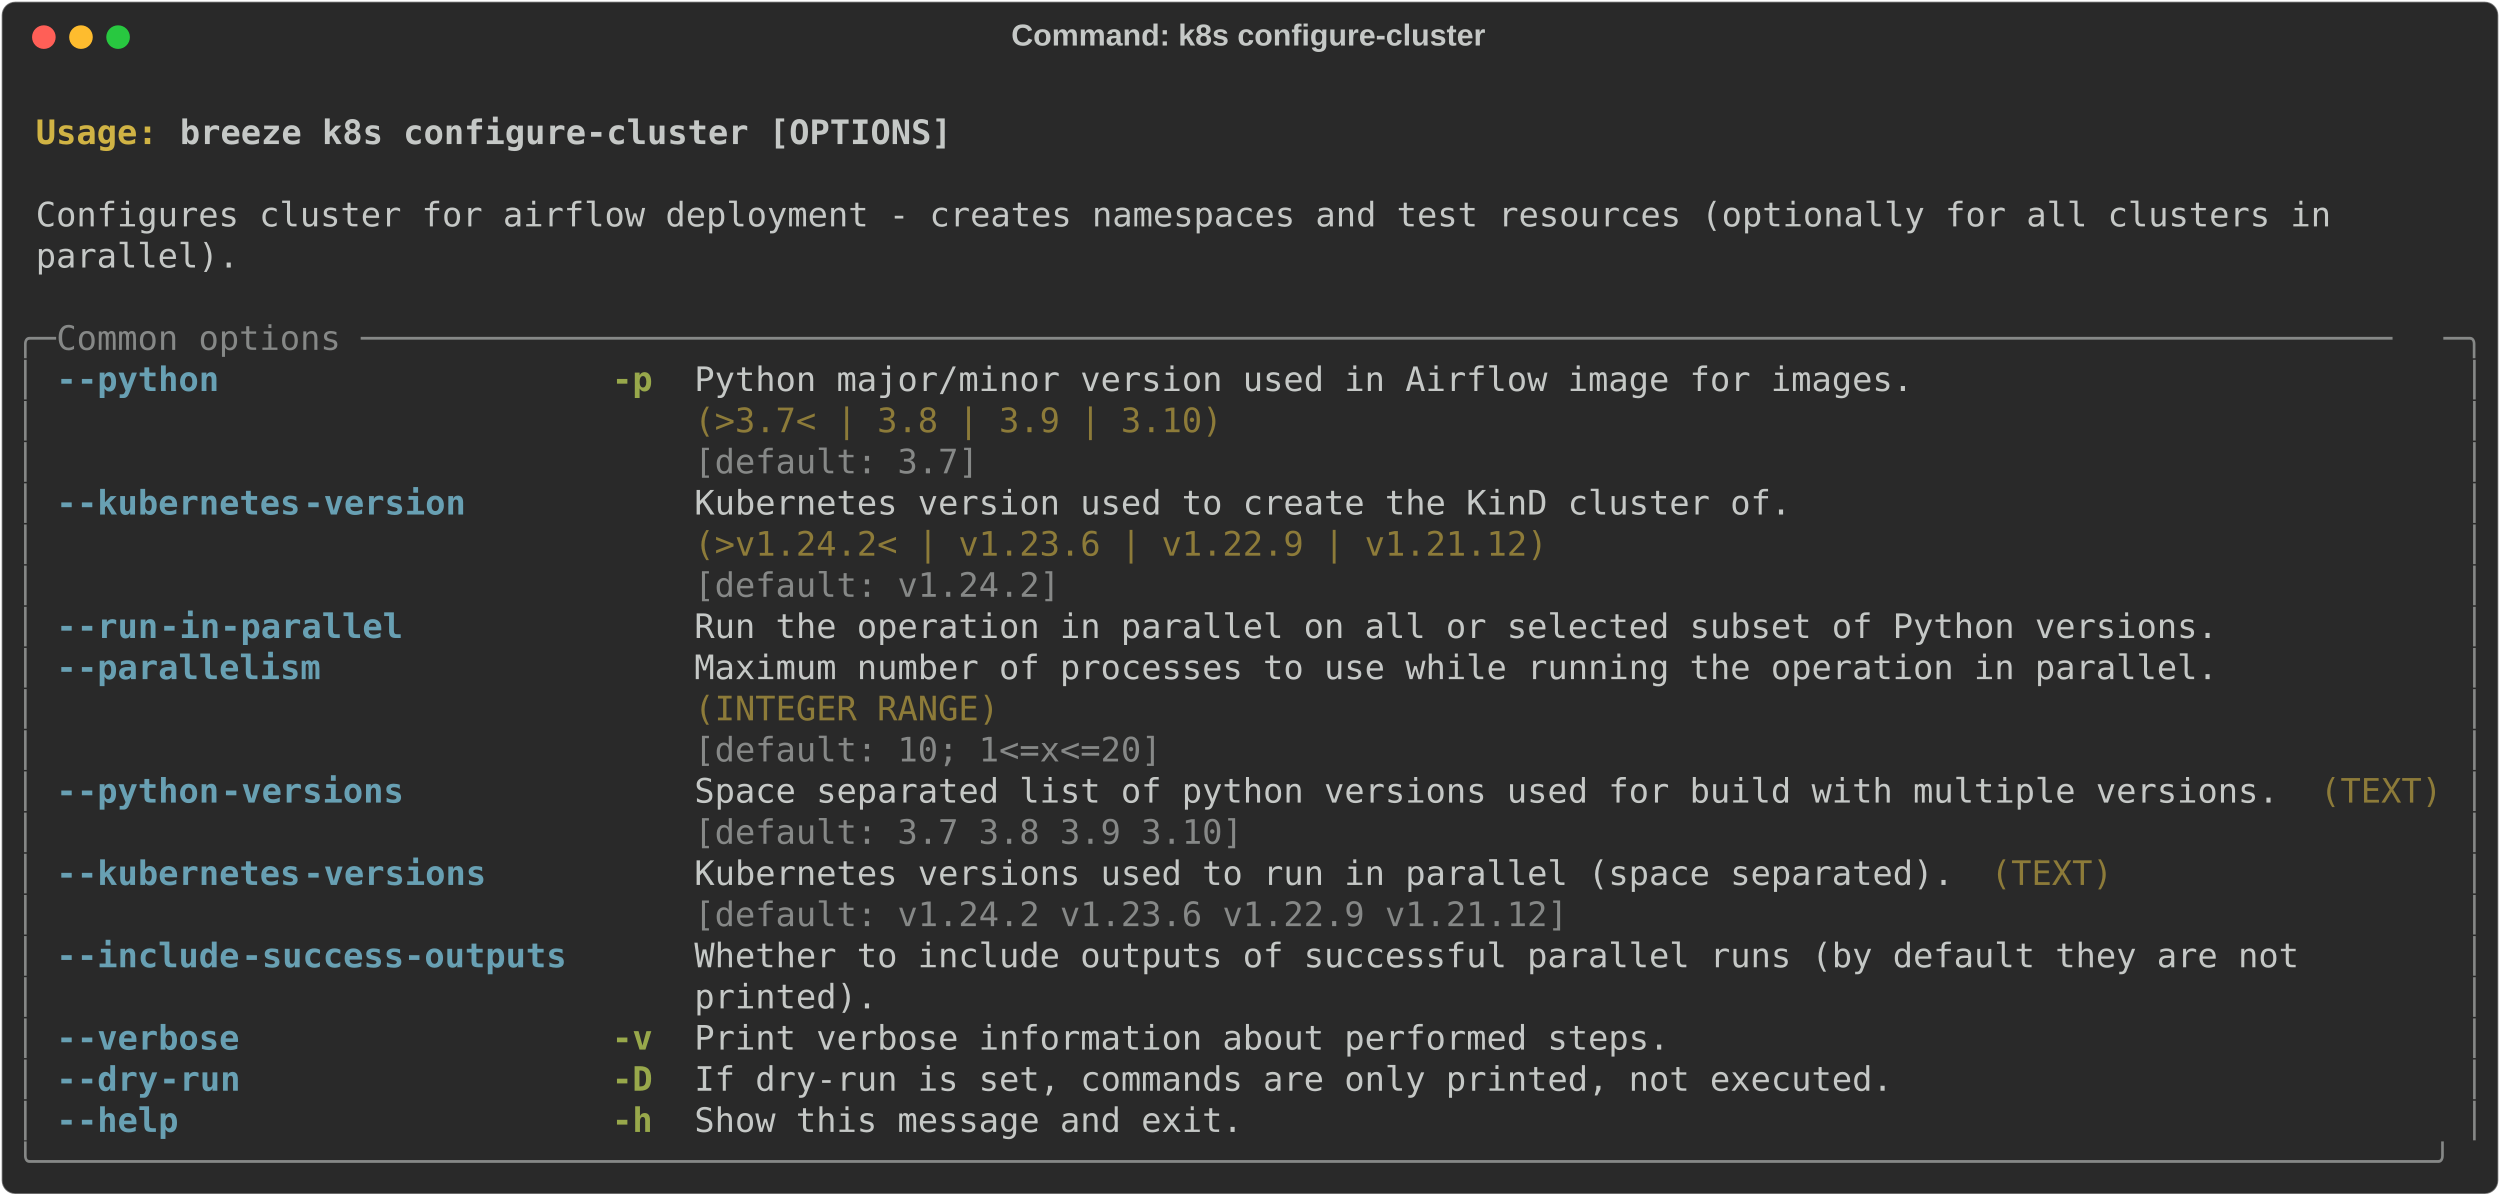
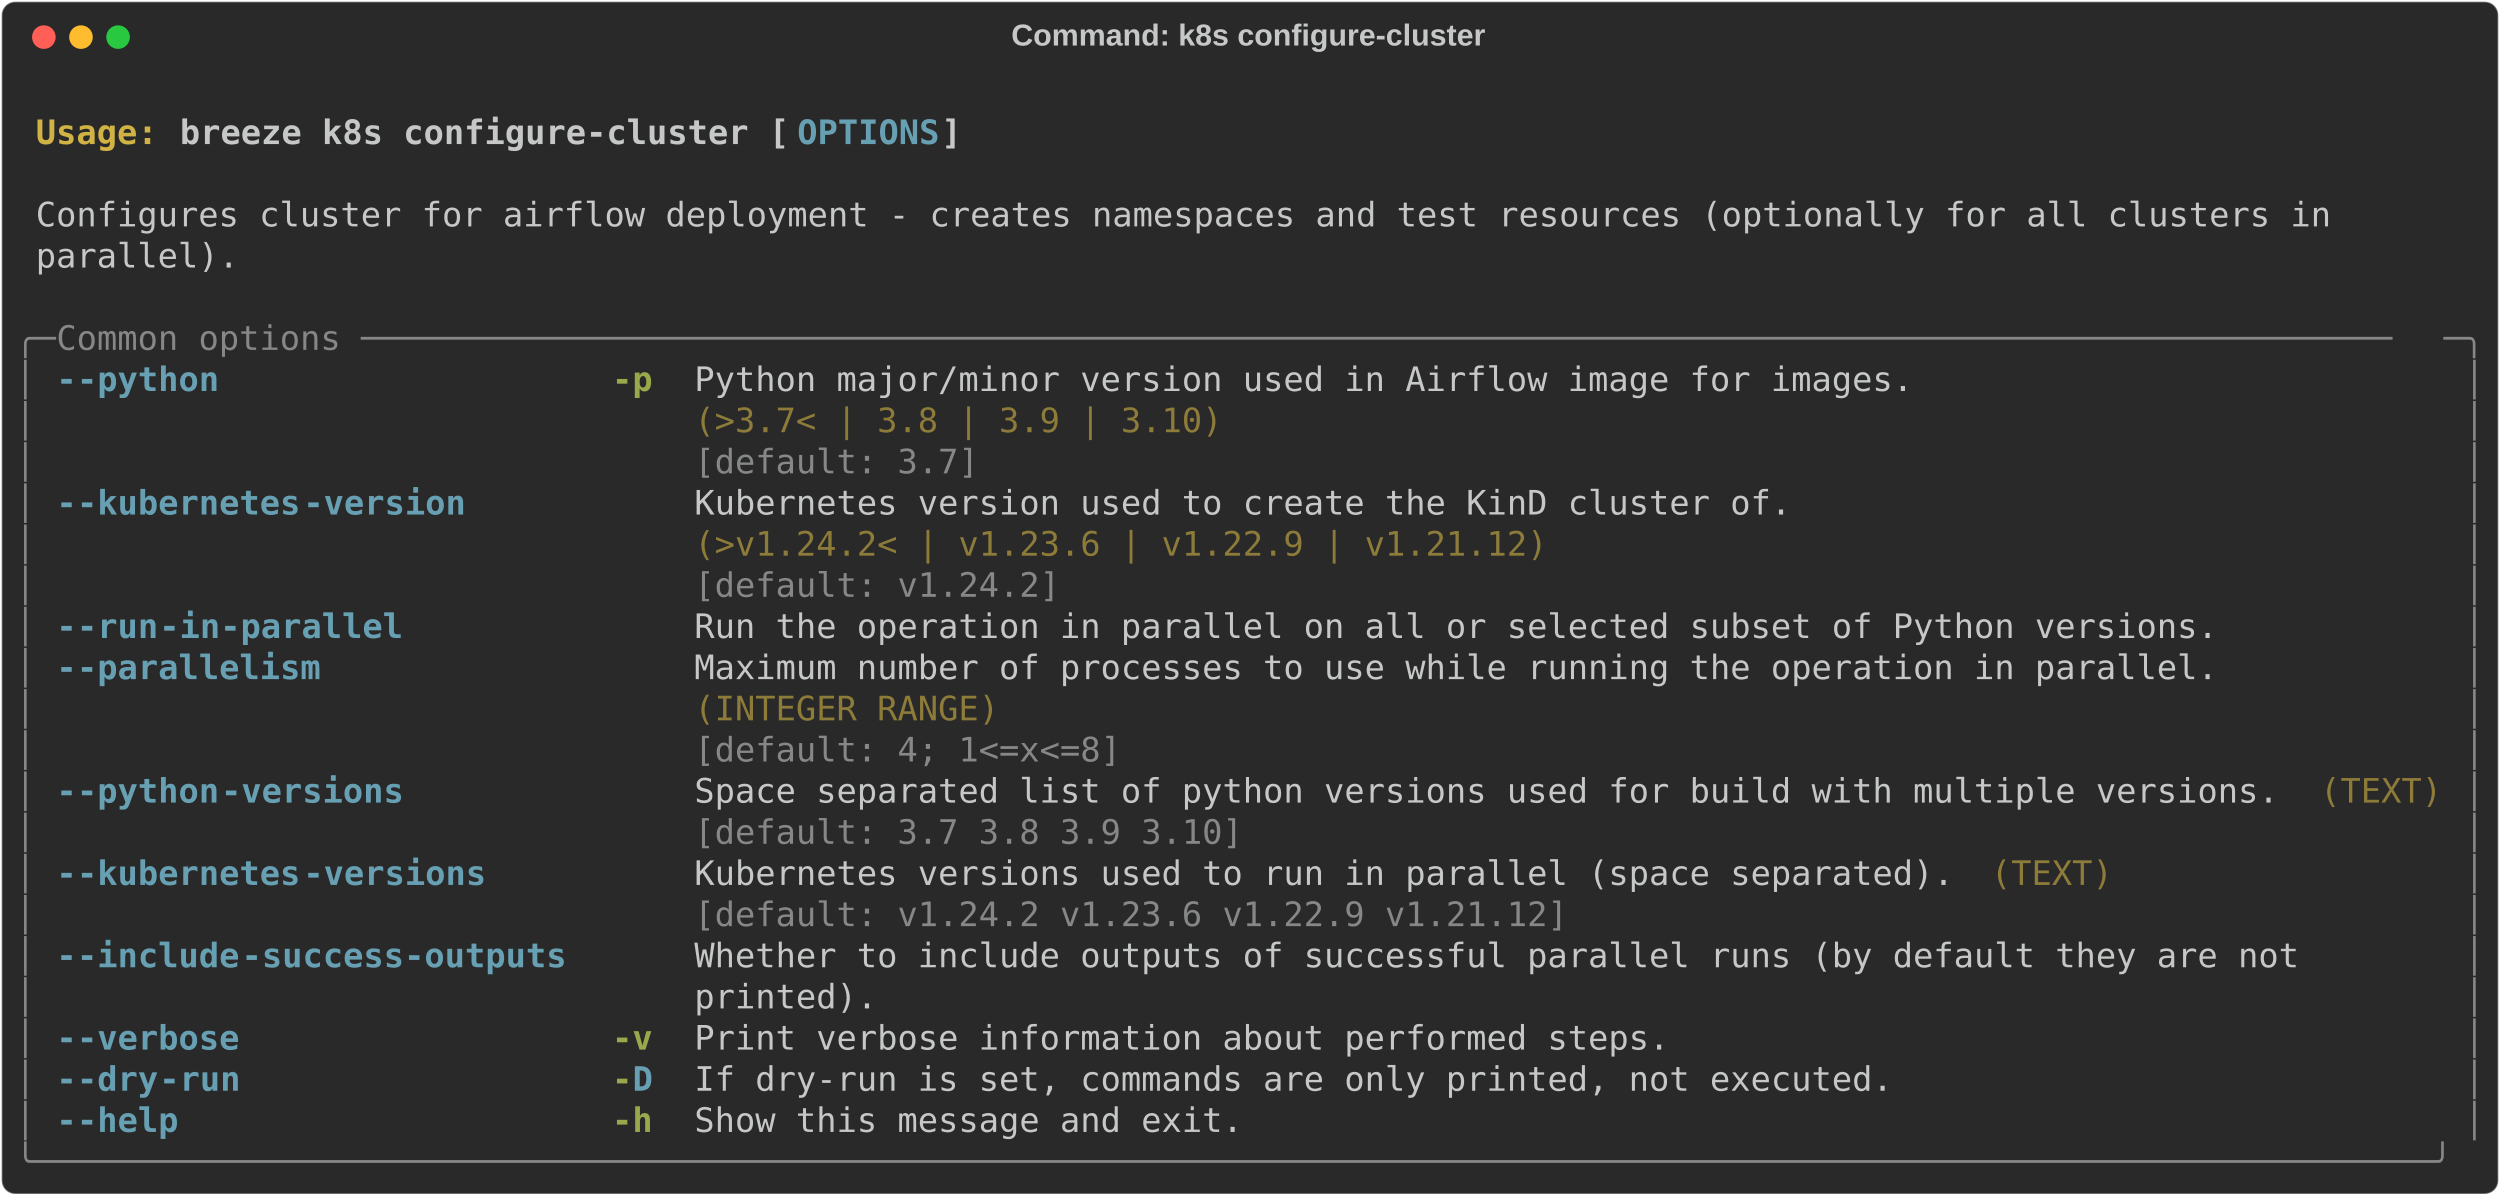
<svg xmlns="http://www.w3.org/2000/svg" class="rich-terminal" viewBox="0 0 1482 708.8">
  <style>

    @font-face {
        font-family: "Fira Code";
        src: local("FiraCode-Regular"),
                url("https://cdnjs.cloudflare.com/ajax/libs/firacode/6.2.0/woff2/FiraCode-Regular.woff2") format("woff2"),
                url("https://cdnjs.cloudflare.com/ajax/libs/firacode/6.2.0/woff/FiraCode-Regular.woff") format("woff");
        font-style: normal;
        font-weight: 400;
    }
    @font-face {
        font-family: "Fira Code";
        src: local("FiraCode-Bold"),
                url("https://cdnjs.cloudflare.com/ajax/libs/firacode/6.2.0/woff2/FiraCode-Bold.woff2") format("woff2"),
                url("https://cdnjs.cloudflare.com/ajax/libs/firacode/6.2.0/woff/FiraCode-Bold.woff") format("woff");
        font-style: bold;
        font-weight: 700;
    }

-     .terminal-99847926-matrix {
+     .terminal-2022477535-matrix {
        font-family: Fira Code, monospace;
        font-size: 20px;
        line-height: 24.4px;
        font-variant-east-asian: full-width;
    }

-     .terminal-99847926-title {
+     .terminal-2022477535-title {
        font-size: 18px;
        font-weight: bold;
        font-family: arial;
    }

-     .terminal-99847926-r1 { fill: #c5c8c6;font-weight: bold }
- .terminal-99847926-r2 { fill: #c5c8c6 }
- .terminal-99847926-r3 { fill: #d0b344;font-weight: bold }
- .terminal-99847926-r4 { fill: #868887 }
- .terminal-99847926-r5 { fill: #68a0b3;font-weight: bold }
- .terminal-99847926-r6 { fill: #98a84b;font-weight: bold }
- .terminal-99847926-r7 { fill: #8d7b39 }
+     .terminal-2022477535-r1 { fill: #c5c8c6;font-weight: bold }
+ .terminal-2022477535-r2 { fill: #c5c8c6 }
+ .terminal-2022477535-r3 { fill: #d0b344;font-weight: bold }
+ .terminal-2022477535-r4 { fill: #68a0b3;font-weight: bold }
+ .terminal-2022477535-r5 { fill: #868887 }
+ .terminal-2022477535-r6 { fill: #98a84b;font-weight: bold }
+ .terminal-2022477535-r7 { fill: #8d7b39 }
    </style>
  <defs>
-     <clipPath id="terminal-99847926-clip-terminal">
+     <clipPath id="terminal-2022477535-clip-terminal">
      <rect x="0" y="0" width="1463.0" height="657.8" />
    </clipPath>
-     <clipPath id="terminal-99847926-line-0">
+     <clipPath id="terminal-2022477535-line-0">
      <rect x="0" y="1.5" width="1464" height="24.65" />
    </clipPath>
-     <clipPath id="terminal-99847926-line-1">
+     <clipPath id="terminal-2022477535-line-1">
      <rect x="0" y="25.9" width="1464" height="24.65" />
    </clipPath>
-     <clipPath id="terminal-99847926-line-2">
+     <clipPath id="terminal-2022477535-line-2">
      <rect x="0" y="50.3" width="1464" height="24.65" />
    </clipPath>
-     <clipPath id="terminal-99847926-line-3">
+     <clipPath id="terminal-2022477535-line-3">
      <rect x="0" y="74.7" width="1464" height="24.65" />
    </clipPath>
-     <clipPath id="terminal-99847926-line-4">
+     <clipPath id="terminal-2022477535-line-4">
      <rect x="0" y="99.1" width="1464" height="24.65" />
    </clipPath>
-     <clipPath id="terminal-99847926-line-5">
+     <clipPath id="terminal-2022477535-line-5">
      <rect x="0" y="123.5" width="1464" height="24.65" />
    </clipPath>
-     <clipPath id="terminal-99847926-line-6">
+     <clipPath id="terminal-2022477535-line-6">
      <rect x="0" y="147.9" width="1464" height="24.65" />
    </clipPath>
-     <clipPath id="terminal-99847926-line-7">
+     <clipPath id="terminal-2022477535-line-7">
      <rect x="0" y="172.3" width="1464" height="24.65" />
    </clipPath>
-     <clipPath id="terminal-99847926-line-8">
+     <clipPath id="terminal-2022477535-line-8">
      <rect x="0" y="196.7" width="1464" height="24.65" />
    </clipPath>
-     <clipPath id="terminal-99847926-line-9">
+     <clipPath id="terminal-2022477535-line-9">
      <rect x="0" y="221.1" width="1464" height="24.65" />
    </clipPath>
-     <clipPath id="terminal-99847926-line-10">
+     <clipPath id="terminal-2022477535-line-10">
      <rect x="0" y="245.5" width="1464" height="24.65" />
    </clipPath>
-     <clipPath id="terminal-99847926-line-11">
+     <clipPath id="terminal-2022477535-line-11">
      <rect x="0" y="269.9" width="1464" height="24.65" />
    </clipPath>
-     <clipPath id="terminal-99847926-line-12">
+     <clipPath id="terminal-2022477535-line-12">
      <rect x="0" y="294.3" width="1464" height="24.65" />
    </clipPath>
-     <clipPath id="terminal-99847926-line-13">
+     <clipPath id="terminal-2022477535-line-13">
      <rect x="0" y="318.7" width="1464" height="24.65" />
    </clipPath>
-     <clipPath id="terminal-99847926-line-14">
+     <clipPath id="terminal-2022477535-line-14">
      <rect x="0" y="343.1" width="1464" height="24.65" />
    </clipPath>
-     <clipPath id="terminal-99847926-line-15">
+     <clipPath id="terminal-2022477535-line-15">
      <rect x="0" y="367.5" width="1464" height="24.65" />
    </clipPath>
-     <clipPath id="terminal-99847926-line-16">
+     <clipPath id="terminal-2022477535-line-16">
      <rect x="0" y="391.9" width="1464" height="24.65" />
    </clipPath>
-     <clipPath id="terminal-99847926-line-17">
+     <clipPath id="terminal-2022477535-line-17">
      <rect x="0" y="416.3" width="1464" height="24.65" />
    </clipPath>
-     <clipPath id="terminal-99847926-line-18">
+     <clipPath id="terminal-2022477535-line-18">
      <rect x="0" y="440.7" width="1464" height="24.65" />
    </clipPath>
-     <clipPath id="terminal-99847926-line-19">
+     <clipPath id="terminal-2022477535-line-19">
      <rect x="0" y="465.1" width="1464" height="24.65" />
    </clipPath>
-     <clipPath id="terminal-99847926-line-20">
+     <clipPath id="terminal-2022477535-line-20">
      <rect x="0" y="489.5" width="1464" height="24.65" />
    </clipPath>
-     <clipPath id="terminal-99847926-line-21">
+     <clipPath id="terminal-2022477535-line-21">
      <rect x="0" y="513.9" width="1464" height="24.65" />
    </clipPath>
-     <clipPath id="terminal-99847926-line-22">
+     <clipPath id="terminal-2022477535-line-22">
      <rect x="0" y="538.3" width="1464" height="24.65" />
    </clipPath>
-     <clipPath id="terminal-99847926-line-23">
+     <clipPath id="terminal-2022477535-line-23">
      <rect x="0" y="562.7" width="1464" height="24.65" />
    </clipPath>
-     <clipPath id="terminal-99847926-line-24">
+     <clipPath id="terminal-2022477535-line-24">
      <rect x="0" y="587.1" width="1464" height="24.65" />
    </clipPath>
-     <clipPath id="terminal-99847926-line-25">
+     <clipPath id="terminal-2022477535-line-25">
      <rect x="0" y="611.5" width="1464" height="24.65" />
    </clipPath>
  </defs>
  <rect fill="#292929" stroke="rgba(255,255,255,0.35)" stroke-width="1" x="1" y="1" width="1480" height="706.8" rx="8" />
-   <text class="terminal-99847926-title" fill="#c5c8c6" text-anchor="middle" x="740" y="27">Command: k8s configure-cluster</text>
+   <text class="terminal-2022477535-title" fill="#c5c8c6" text-anchor="middle" x="740" y="27">Command: k8s configure-cluster</text>
  <g transform="translate(26,22)">
    <circle cx="0" cy="0" r="7" fill="#ff5f57" />
    <circle cx="22" cy="0" r="7" fill="#febc2e" />
    <circle cx="44" cy="0" r="7" fill="#28c840" />
  </g>
-   <g transform="translate(9, 41)" clip-path="url(#terminal-99847926-clip-terminal)">
-     <g class="terminal-99847926-matrix">
-       <text class="terminal-99847926-r2" x="1464" y="20" textLength="12.2" clip-path="url(#terminal-99847926-line-0)">
- </text>
-       <text class="terminal-99847926-r3" x="12.2" y="44.4" textLength="85.4" clip-path="url(#terminal-99847926-line-1)">Usage: </text>
-       <text class="terminal-99847926-r1" x="97.6" y="44.4" textLength="463.6" clip-path="url(#terminal-99847926-line-1)">breeze k8s configure-cluster [OPTIONS]</text>
-       <text class="terminal-99847926-r2" x="1464" y="44.4" textLength="12.2" clip-path="url(#terminal-99847926-line-1)">
- </text>
-       <text class="terminal-99847926-r2" x="1464" y="68.8" textLength="12.2" clip-path="url(#terminal-99847926-line-2)">
- </text>
-       <text class="terminal-99847926-r2" x="12.2" y="93.2" textLength="1390.8" clip-path="url(#terminal-99847926-line-3)">Configures cluster for airflow deployment - creates namespaces and test resources (optionally for all clusters in </text>
-       <text class="terminal-99847926-r2" x="1464" y="93.2" textLength="12.2" clip-path="url(#terminal-99847926-line-3)">
- </text>
-       <text class="terminal-99847926-r2" x="12.2" y="117.6" textLength="122" clip-path="url(#terminal-99847926-line-4)">parallel).</text>
-       <text class="terminal-99847926-r2" x="1464" y="117.6" textLength="12.2" clip-path="url(#terminal-99847926-line-4)">
- </text>
-       <text class="terminal-99847926-r2" x="1464" y="142" textLength="12.2" clip-path="url(#terminal-99847926-line-5)">
- </text>
-       <text class="terminal-99847926-r4" x="0" y="166.4" textLength="24.4" clip-path="url(#terminal-99847926-line-6)">╭─</text>
-       <text class="terminal-99847926-r4" x="24.4" y="166.4" textLength="1415.2" clip-path="url(#terminal-99847926-line-6)"> Common options ────────────────────────────────────────────────────────────────────────────────────────────────────</text>
-       <text class="terminal-99847926-r4" x="1439.6" y="166.4" textLength="24.4" clip-path="url(#terminal-99847926-line-6)">─╮</text>
-       <text class="terminal-99847926-r2" x="1464" y="166.4" textLength="12.2" clip-path="url(#terminal-99847926-line-6)">
- </text>
-       <text class="terminal-99847926-r4" x="0" y="190.8" textLength="12.2" clip-path="url(#terminal-99847926-line-7)">│</text>
-       <text class="terminal-99847926-r5" x="24.4" y="190.8" textLength="12.2" clip-path="url(#terminal-99847926-line-7)">-</text>
-       <text class="terminal-99847926-r5" x="36.6" y="190.8" textLength="85.4" clip-path="url(#terminal-99847926-line-7)">-python</text>
-       <text class="terminal-99847926-r6" x="353.8" y="190.8" textLength="24.4" clip-path="url(#terminal-99847926-line-7)">-p</text>
-       <text class="terminal-99847926-r2" x="402.6" y="190.8" textLength="732" clip-path="url(#terminal-99847926-line-7)">Python major/minor version used in Airflow image for images.</text>
-       <text class="terminal-99847926-r4" x="1451.8" y="190.8" textLength="12.2" clip-path="url(#terminal-99847926-line-7)">│</text>
-       <text class="terminal-99847926-r2" x="1464" y="190.8" textLength="12.2" clip-path="url(#terminal-99847926-line-7)">
- </text>
-       <text class="terminal-99847926-r4" x="0" y="215.2" textLength="12.2" clip-path="url(#terminal-99847926-line-8)">│</text>
-       <text class="terminal-99847926-r7" x="402.6" y="215.2" textLength="732" clip-path="url(#terminal-99847926-line-8)">(&gt;3.7&lt; | 3.8 | 3.9 | 3.10)                                  </text>
-       <text class="terminal-99847926-r4" x="1451.8" y="215.2" textLength="12.2" clip-path="url(#terminal-99847926-line-8)">│</text>
-       <text class="terminal-99847926-r2" x="1464" y="215.2" textLength="12.2" clip-path="url(#terminal-99847926-line-8)">
- </text>
-       <text class="terminal-99847926-r4" x="0" y="239.6" textLength="12.2" clip-path="url(#terminal-99847926-line-9)">│</text>
-       <text class="terminal-99847926-r4" x="402.6" y="239.6" textLength="732" clip-path="url(#terminal-99847926-line-9)">[default: 3.7]                                              </text>
-       <text class="terminal-99847926-r4" x="1451.8" y="239.6" textLength="12.2" clip-path="url(#terminal-99847926-line-9)">│</text>
-       <text class="terminal-99847926-r2" x="1464" y="239.6" textLength="12.2" clip-path="url(#terminal-99847926-line-9)">
- </text>
-       <text class="terminal-99847926-r4" x="0" y="264" textLength="12.2" clip-path="url(#terminal-99847926-line-10)">│</text>
-       <text class="terminal-99847926-r5" x="24.4" y="264" textLength="12.2" clip-path="url(#terminal-99847926-line-10)">-</text>
-       <text class="terminal-99847926-r5" x="36.6" y="264" textLength="134.2" clip-path="url(#terminal-99847926-line-10)">-kubernetes</text>
-       <text class="terminal-99847926-r5" x="170.8" y="264" textLength="97.6" clip-path="url(#terminal-99847926-line-10)">-version</text>
-       <text class="terminal-99847926-r2" x="402.6" y="264" textLength="658.8" clip-path="url(#terminal-99847926-line-10)">Kubernetes version used to create the KinD cluster of.</text>
-       <text class="terminal-99847926-r4" x="1451.8" y="264" textLength="12.2" clip-path="url(#terminal-99847926-line-10)">│</text>
-       <text class="terminal-99847926-r2" x="1464" y="264" textLength="12.2" clip-path="url(#terminal-99847926-line-10)">
- </text>
-       <text class="terminal-99847926-r4" x="0" y="288.4" textLength="12.2" clip-path="url(#terminal-99847926-line-11)">│</text>
-       <text class="terminal-99847926-r7" x="402.6" y="288.4" textLength="658.8" clip-path="url(#terminal-99847926-line-11)">(&gt;v1.24.2&lt; | v1.23.6 | v1.22.9 | v1.21.12)            </text>
-       <text class="terminal-99847926-r4" x="1451.8" y="288.4" textLength="12.2" clip-path="url(#terminal-99847926-line-11)">│</text>
-       <text class="terminal-99847926-r2" x="1464" y="288.4" textLength="12.2" clip-path="url(#terminal-99847926-line-11)">
- </text>
-       <text class="terminal-99847926-r4" x="0" y="312.8" textLength="12.2" clip-path="url(#terminal-99847926-line-12)">│</text>
-       <text class="terminal-99847926-r4" x="402.6" y="312.8" textLength="658.8" clip-path="url(#terminal-99847926-line-12)">[default: v1.24.2]                                    </text>
-       <text class="terminal-99847926-r4" x="1451.8" y="312.8" textLength="12.2" clip-path="url(#terminal-99847926-line-12)">│</text>
-       <text class="terminal-99847926-r2" x="1464" y="312.8" textLength="12.2" clip-path="url(#terminal-99847926-line-12)">
- </text>
-       <text class="terminal-99847926-r4" x="0" y="337.2" textLength="12.2" clip-path="url(#terminal-99847926-line-13)">│</text>
-       <text class="terminal-99847926-r5" x="24.4" y="337.2" textLength="12.2" clip-path="url(#terminal-99847926-line-13)">-</text>
-       <text class="terminal-99847926-r5" x="36.6" y="337.2" textLength="48.8" clip-path="url(#terminal-99847926-line-13)">-run</text>
-       <text class="terminal-99847926-r5" x="85.4" y="337.2" textLength="146.4" clip-path="url(#terminal-99847926-line-13)">-in-parallel</text>
-       <text class="terminal-99847926-r2" x="402.6" y="337.2" textLength="915" clip-path="url(#terminal-99847926-line-13)">Run the operation in parallel on all or selected subset of Python versions.</text>
-       <text class="terminal-99847926-r4" x="1451.8" y="337.2" textLength="12.2" clip-path="url(#terminal-99847926-line-13)">│</text>
-       <text class="terminal-99847926-r2" x="1464" y="337.2" textLength="12.2" clip-path="url(#terminal-99847926-line-13)">
- </text>
-       <text class="terminal-99847926-r4" x="0" y="361.6" textLength="12.2" clip-path="url(#terminal-99847926-line-14)">│</text>
-       <text class="terminal-99847926-r5" x="24.4" y="361.6" textLength="12.2" clip-path="url(#terminal-99847926-line-14)">-</text>
-       <text class="terminal-99847926-r5" x="36.6" y="361.6" textLength="146.4" clip-path="url(#terminal-99847926-line-14)">-parallelism</text>
-       <text class="terminal-99847926-r2" x="402.6" y="361.6" textLength="915" clip-path="url(#terminal-99847926-line-14)">Maximum number of processes to use while running the operation in parallel.</text>
-       <text class="terminal-99847926-r4" x="1451.8" y="361.6" textLength="12.2" clip-path="url(#terminal-99847926-line-14)">│</text>
-       <text class="terminal-99847926-r2" x="1464" y="361.6" textLength="12.2" clip-path="url(#terminal-99847926-line-14)">
- </text>
-       <text class="terminal-99847926-r4" x="0" y="386" textLength="12.2" clip-path="url(#terminal-99847926-line-15)">│</text>
-       <text class="terminal-99847926-r7" x="402.6" y="386" textLength="915" clip-path="url(#terminal-99847926-line-15)">(INTEGER RANGE)                                                            </text>
-       <text class="terminal-99847926-r4" x="1451.8" y="386" textLength="12.2" clip-path="url(#terminal-99847926-line-15)">│</text>
-       <text class="terminal-99847926-r2" x="1464" y="386" textLength="12.2" clip-path="url(#terminal-99847926-line-15)">
- </text>
-       <text class="terminal-99847926-r4" x="0" y="410.4" textLength="12.2" clip-path="url(#terminal-99847926-line-16)">│</text>
-       <text class="terminal-99847926-r4" x="402.6" y="410.4" textLength="915" clip-path="url(#terminal-99847926-line-16)">[default: 10; 1&lt;=x&lt;=20]                                                    </text>
-       <text class="terminal-99847926-r4" x="1451.8" y="410.4" textLength="12.2" clip-path="url(#terminal-99847926-line-16)">│</text>
-       <text class="terminal-99847926-r2" x="1464" y="410.4" textLength="12.2" clip-path="url(#terminal-99847926-line-16)">
- </text>
-       <text class="terminal-99847926-r4" x="0" y="434.8" textLength="12.2" clip-path="url(#terminal-99847926-line-17)">│</text>
-       <text class="terminal-99847926-r5" x="24.4" y="434.8" textLength="12.2" clip-path="url(#terminal-99847926-line-17)">-</text>
-       <text class="terminal-99847926-r5" x="36.6" y="434.8" textLength="85.4" clip-path="url(#terminal-99847926-line-17)">-python</text>
-       <text class="terminal-99847926-r5" x="122" y="434.8" textLength="109.8" clip-path="url(#terminal-99847926-line-17)">-versions</text>
-       <text class="terminal-99847926-r2" x="402.6" y="434.8" textLength="951.6" clip-path="url(#terminal-99847926-line-17)">Space separated list of python versions used for build with multiple versions.</text>
-       <text class="terminal-99847926-r7" x="1366.4" y="434.8" textLength="73.2" clip-path="url(#terminal-99847926-line-17)">(TEXT)</text>
-       <text class="terminal-99847926-r4" x="1451.8" y="434.8" textLength="12.2" clip-path="url(#terminal-99847926-line-17)">│</text>
-       <text class="terminal-99847926-r2" x="1464" y="434.8" textLength="12.2" clip-path="url(#terminal-99847926-line-17)">
- </text>
-       <text class="terminal-99847926-r4" x="0" y="459.2" textLength="12.2" clip-path="url(#terminal-99847926-line-18)">│</text>
-       <text class="terminal-99847926-r4" x="402.6" y="459.2" textLength="951.6" clip-path="url(#terminal-99847926-line-18)">[default: 3.7 3.8 3.9 3.10]                                                   </text>
-       <text class="terminal-99847926-r4" x="1451.8" y="459.2" textLength="12.2" clip-path="url(#terminal-99847926-line-18)">│</text>
-       <text class="terminal-99847926-r2" x="1464" y="459.2" textLength="12.2" clip-path="url(#terminal-99847926-line-18)">
- </text>
-       <text class="terminal-99847926-r4" x="0" y="483.6" textLength="12.2" clip-path="url(#terminal-99847926-line-19)">│</text>
-       <text class="terminal-99847926-r5" x="24.4" y="483.6" textLength="12.2" clip-path="url(#terminal-99847926-line-19)">-</text>
-       <text class="terminal-99847926-r5" x="36.6" y="483.6" textLength="134.2" clip-path="url(#terminal-99847926-line-19)">-kubernetes</text>
-       <text class="terminal-99847926-r5" x="170.8" y="483.6" textLength="109.8" clip-path="url(#terminal-99847926-line-19)">-versions</text>
-       <text class="terminal-99847926-r2" x="402.6" y="483.6" textLength="756.4" clip-path="url(#terminal-99847926-line-19)">Kubernetes versions used to run in parallel (space separated).</text>
-       <text class="terminal-99847926-r7" x="1171.2" y="483.6" textLength="73.2" clip-path="url(#terminal-99847926-line-19)">(TEXT)</text>
-       <text class="terminal-99847926-r4" x="1451.8" y="483.6" textLength="12.2" clip-path="url(#terminal-99847926-line-19)">│</text>
-       <text class="terminal-99847926-r2" x="1464" y="483.6" textLength="12.2" clip-path="url(#terminal-99847926-line-19)">
- </text>
-       <text class="terminal-99847926-r4" x="0" y="508" textLength="12.2" clip-path="url(#terminal-99847926-line-20)">│</text>
-       <text class="terminal-99847926-r4" x="402.6" y="508" textLength="756.4" clip-path="url(#terminal-99847926-line-20)">[default: v1.24.2 v1.23.6 v1.22.9 v1.21.12]                   </text>
-       <text class="terminal-99847926-r4" x="1451.8" y="508" textLength="12.2" clip-path="url(#terminal-99847926-line-20)">│</text>
-       <text class="terminal-99847926-r2" x="1464" y="508" textLength="12.2" clip-path="url(#terminal-99847926-line-20)">
- </text>
-       <text class="terminal-99847926-r4" x="0" y="532.4" textLength="12.2" clip-path="url(#terminal-99847926-line-21)">│</text>
-       <text class="terminal-99847926-r5" x="24.4" y="532.4" textLength="12.2" clip-path="url(#terminal-99847926-line-21)">-</text>
-       <text class="terminal-99847926-r5" x="36.6" y="532.4" textLength="97.6" clip-path="url(#terminal-99847926-line-21)">-include</text>
-       <text class="terminal-99847926-r5" x="134.2" y="532.4" textLength="195.2" clip-path="url(#terminal-99847926-line-21)">-success-outputs</text>
-       <text class="terminal-99847926-r2" x="402.6" y="532.4" textLength="1037" clip-path="url(#terminal-99847926-line-21)">Whether to include outputs of successful parallel runs (by default they are not      </text>
-       <text class="terminal-99847926-r4" x="1451.8" y="532.4" textLength="12.2" clip-path="url(#terminal-99847926-line-21)">│</text>
-       <text class="terminal-99847926-r2" x="1464" y="532.4" textLength="12.2" clip-path="url(#terminal-99847926-line-21)">
- </text>
-       <text class="terminal-99847926-r4" x="0" y="556.8" textLength="12.2" clip-path="url(#terminal-99847926-line-22)">│</text>
-       <text class="terminal-99847926-r2" x="402.6" y="556.8" textLength="1037" clip-path="url(#terminal-99847926-line-22)">printed).                                                                            </text>
-       <text class="terminal-99847926-r4" x="1451.8" y="556.8" textLength="12.2" clip-path="url(#terminal-99847926-line-22)">│</text>
-       <text class="terminal-99847926-r2" x="1464" y="556.8" textLength="12.2" clip-path="url(#terminal-99847926-line-22)">
- </text>
-       <text class="terminal-99847926-r4" x="0" y="581.2" textLength="12.2" clip-path="url(#terminal-99847926-line-23)">│</text>
-       <text class="terminal-99847926-r5" x="24.4" y="581.2" textLength="12.2" clip-path="url(#terminal-99847926-line-23)">-</text>
-       <text class="terminal-99847926-r5" x="36.6" y="581.2" textLength="97.6" clip-path="url(#terminal-99847926-line-23)">-verbose</text>
-       <text class="terminal-99847926-r6" x="353.8" y="581.2" textLength="24.4" clip-path="url(#terminal-99847926-line-23)">-v</text>
-       <text class="terminal-99847926-r2" x="402.6" y="581.2" textLength="585.6" clip-path="url(#terminal-99847926-line-23)">Print verbose information about performed steps.</text>
-       <text class="terminal-99847926-r4" x="1451.8" y="581.2" textLength="12.2" clip-path="url(#terminal-99847926-line-23)">│</text>
-       <text class="terminal-99847926-r2" x="1464" y="581.2" textLength="12.2" clip-path="url(#terminal-99847926-line-23)">
- </text>
-       <text class="terminal-99847926-r4" x="0" y="605.6" textLength="12.2" clip-path="url(#terminal-99847926-line-24)">│</text>
-       <text class="terminal-99847926-r5" x="24.4" y="605.6" textLength="12.2" clip-path="url(#terminal-99847926-line-24)">-</text>
-       <text class="terminal-99847926-r5" x="36.6" y="605.6" textLength="48.8" clip-path="url(#terminal-99847926-line-24)">-dry</text>
-       <text class="terminal-99847926-r5" x="85.4" y="605.6" textLength="48.8" clip-path="url(#terminal-99847926-line-24)">-run</text>
-       <text class="terminal-99847926-r6" x="353.8" y="605.6" textLength="24.4" clip-path="url(#terminal-99847926-line-24)">-D</text>
-       <text class="terminal-99847926-r2" x="402.6" y="605.6" textLength="719.8" clip-path="url(#terminal-99847926-line-24)">If dry-run is set, commands are only printed, not executed.</text>
-       <text class="terminal-99847926-r4" x="1451.8" y="605.6" textLength="12.2" clip-path="url(#terminal-99847926-line-24)">│</text>
-       <text class="terminal-99847926-r2" x="1464" y="605.6" textLength="12.2" clip-path="url(#terminal-99847926-line-24)">
- </text>
-       <text class="terminal-99847926-r4" x="0" y="630" textLength="12.2" clip-path="url(#terminal-99847926-line-25)">│</text>
-       <text class="terminal-99847926-r5" x="24.4" y="630" textLength="12.2" clip-path="url(#terminal-99847926-line-25)">-</text>
-       <text class="terminal-99847926-r5" x="36.6" y="630" textLength="61" clip-path="url(#terminal-99847926-line-25)">-help</text>
-       <text class="terminal-99847926-r6" x="353.8" y="630" textLength="24.4" clip-path="url(#terminal-99847926-line-25)">-h</text>
-       <text class="terminal-99847926-r2" x="402.6" y="630" textLength="329.4" clip-path="url(#terminal-99847926-line-25)">Show this message and exit.</text>
-       <text class="terminal-99847926-r4" x="1451.8" y="630" textLength="12.2" clip-path="url(#terminal-99847926-line-25)">│</text>
-       <text class="terminal-99847926-r2" x="1464" y="630" textLength="12.2" clip-path="url(#terminal-99847926-line-25)">
- </text>
-       <text class="terminal-99847926-r4" x="0" y="654.4" textLength="1464" clip-path="url(#terminal-99847926-line-26)">╰──────────────────────────────────────────────────────────────────────────────────────────────────────────────────────╯</text>
-       <text class="terminal-99847926-r2" x="1464" y="654.4" textLength="12.2" clip-path="url(#terminal-99847926-line-26)">
+   <g transform="translate(9, 41)" clip-path="url(#terminal-2022477535-clip-terminal)">
+     <g class="terminal-2022477535-matrix">
+       <text class="terminal-2022477535-r2" x="1464" y="20" textLength="12.2" clip-path="url(#terminal-2022477535-line-0)">
+ </text>
+       <text class="terminal-2022477535-r3" x="12.2" y="44.4" textLength="85.4" clip-path="url(#terminal-2022477535-line-1)">Usage: </text>
+       <text class="terminal-2022477535-r1" x="97.6" y="44.4" textLength="366" clip-path="url(#terminal-2022477535-line-1)">breeze k8s configure-cluster [</text>
+       <text class="terminal-2022477535-r4" x="463.6" y="44.4" textLength="85.4" clip-path="url(#terminal-2022477535-line-1)">OPTIONS</text>
+       <text class="terminal-2022477535-r1" x="549" y="44.4" textLength="12.2" clip-path="url(#terminal-2022477535-line-1)">]</text>
+       <text class="terminal-2022477535-r2" x="1464" y="44.4" textLength="12.2" clip-path="url(#terminal-2022477535-line-1)">
+ </text>
+       <text class="terminal-2022477535-r2" x="1464" y="68.8" textLength="12.2" clip-path="url(#terminal-2022477535-line-2)">
+ </text>
+       <text class="terminal-2022477535-r2" x="12.2" y="93.2" textLength="1390.8" clip-path="url(#terminal-2022477535-line-3)">Configures cluster for airflow deployment - creates namespaces and test resources (optionally for all clusters in </text>
+       <text class="terminal-2022477535-r2" x="1464" y="93.2" textLength="12.2" clip-path="url(#terminal-2022477535-line-3)">
+ </text>
+       <text class="terminal-2022477535-r2" x="12.2" y="117.6" textLength="122" clip-path="url(#terminal-2022477535-line-4)">parallel).</text>
+       <text class="terminal-2022477535-r2" x="1464" y="117.6" textLength="12.2" clip-path="url(#terminal-2022477535-line-4)">
+ </text>
+       <text class="terminal-2022477535-r2" x="1464" y="142" textLength="12.2" clip-path="url(#terminal-2022477535-line-5)">
+ </text>
+       <text class="terminal-2022477535-r5" x="0" y="166.4" textLength="24.4" clip-path="url(#terminal-2022477535-line-6)">╭─</text>
+       <text class="terminal-2022477535-r5" x="24.4" y="166.4" textLength="1415.2" clip-path="url(#terminal-2022477535-line-6)"> Common options ────────────────────────────────────────────────────────────────────────────────────────────────────</text>
+       <text class="terminal-2022477535-r5" x="1439.6" y="166.4" textLength="24.4" clip-path="url(#terminal-2022477535-line-6)">─╮</text>
+       <text class="terminal-2022477535-r2" x="1464" y="166.4" textLength="12.2" clip-path="url(#terminal-2022477535-line-6)">
+ </text>
+       <text class="terminal-2022477535-r5" x="0" y="190.8" textLength="12.2" clip-path="url(#terminal-2022477535-line-7)">│</text>
+       <text class="terminal-2022477535-r4" x="24.4" y="190.8" textLength="12.2" clip-path="url(#terminal-2022477535-line-7)">-</text>
+       <text class="terminal-2022477535-r4" x="36.6" y="190.8" textLength="85.4" clip-path="url(#terminal-2022477535-line-7)">-python</text>
+       <text class="terminal-2022477535-r6" x="353.8" y="190.8" textLength="24.4" clip-path="url(#terminal-2022477535-line-7)">-p</text>
+       <text class="terminal-2022477535-r2" x="402.6" y="190.8" textLength="732" clip-path="url(#terminal-2022477535-line-7)">Python major/minor version used in Airflow image for images.</text>
+       <text class="terminal-2022477535-r5" x="1451.8" y="190.8" textLength="12.2" clip-path="url(#terminal-2022477535-line-7)">│</text>
+       <text class="terminal-2022477535-r2" x="1464" y="190.8" textLength="12.2" clip-path="url(#terminal-2022477535-line-7)">
+ </text>
+       <text class="terminal-2022477535-r5" x="0" y="215.2" textLength="12.2" clip-path="url(#terminal-2022477535-line-8)">│</text>
+       <text class="terminal-2022477535-r7" x="402.6" y="215.2" textLength="732" clip-path="url(#terminal-2022477535-line-8)">(&gt;3.7&lt; | 3.8 | 3.9 | 3.10)                                  </text>
+       <text class="terminal-2022477535-r5" x="1451.8" y="215.2" textLength="12.2" clip-path="url(#terminal-2022477535-line-8)">│</text>
+       <text class="terminal-2022477535-r2" x="1464" y="215.2" textLength="12.2" clip-path="url(#terminal-2022477535-line-8)">
+ </text>
+       <text class="terminal-2022477535-r5" x="0" y="239.6" textLength="12.2" clip-path="url(#terminal-2022477535-line-9)">│</text>
+       <text class="terminal-2022477535-r5" x="402.6" y="239.6" textLength="732" clip-path="url(#terminal-2022477535-line-9)">[default: 3.7]                                              </text>
+       <text class="terminal-2022477535-r5" x="1451.8" y="239.6" textLength="12.2" clip-path="url(#terminal-2022477535-line-9)">│</text>
+       <text class="terminal-2022477535-r2" x="1464" y="239.6" textLength="12.2" clip-path="url(#terminal-2022477535-line-9)">
+ </text>
+       <text class="terminal-2022477535-r5" x="0" y="264" textLength="12.2" clip-path="url(#terminal-2022477535-line-10)">│</text>
+       <text class="terminal-2022477535-r4" x="24.4" y="264" textLength="12.2" clip-path="url(#terminal-2022477535-line-10)">-</text>
+       <text class="terminal-2022477535-r4" x="36.6" y="264" textLength="134.2" clip-path="url(#terminal-2022477535-line-10)">-kubernetes</text>
+       <text class="terminal-2022477535-r4" x="170.8" y="264" textLength="97.6" clip-path="url(#terminal-2022477535-line-10)">-version</text>
+       <text class="terminal-2022477535-r2" x="402.6" y="264" textLength="658.8" clip-path="url(#terminal-2022477535-line-10)">Kubernetes version used to create the KinD cluster of.</text>
+       <text class="terminal-2022477535-r5" x="1451.8" y="264" textLength="12.2" clip-path="url(#terminal-2022477535-line-10)">│</text>
+       <text class="terminal-2022477535-r2" x="1464" y="264" textLength="12.2" clip-path="url(#terminal-2022477535-line-10)">
+ </text>
+       <text class="terminal-2022477535-r5" x="0" y="288.4" textLength="12.2" clip-path="url(#terminal-2022477535-line-11)">│</text>
+       <text class="terminal-2022477535-r7" x="402.6" y="288.4" textLength="658.8" clip-path="url(#terminal-2022477535-line-11)">(&gt;v1.24.2&lt; | v1.23.6 | v1.22.9 | v1.21.12)            </text>
+       <text class="terminal-2022477535-r5" x="1451.8" y="288.4" textLength="12.2" clip-path="url(#terminal-2022477535-line-11)">│</text>
+       <text class="terminal-2022477535-r2" x="1464" y="288.4" textLength="12.2" clip-path="url(#terminal-2022477535-line-11)">
+ </text>
+       <text class="terminal-2022477535-r5" x="0" y="312.8" textLength="12.2" clip-path="url(#terminal-2022477535-line-12)">│</text>
+       <text class="terminal-2022477535-r5" x="402.6" y="312.8" textLength="658.8" clip-path="url(#terminal-2022477535-line-12)">[default: v1.24.2]                                    </text>
+       <text class="terminal-2022477535-r5" x="1451.8" y="312.8" textLength="12.2" clip-path="url(#terminal-2022477535-line-12)">│</text>
+       <text class="terminal-2022477535-r2" x="1464" y="312.8" textLength="12.2" clip-path="url(#terminal-2022477535-line-12)">
+ </text>
+       <text class="terminal-2022477535-r5" x="0" y="337.2" textLength="12.2" clip-path="url(#terminal-2022477535-line-13)">│</text>
+       <text class="terminal-2022477535-r4" x="24.4" y="337.2" textLength="12.2" clip-path="url(#terminal-2022477535-line-13)">-</text>
+       <text class="terminal-2022477535-r4" x="36.6" y="337.2" textLength="48.8" clip-path="url(#terminal-2022477535-line-13)">-run</text>
+       <text class="terminal-2022477535-r4" x="85.4" y="337.2" textLength="146.4" clip-path="url(#terminal-2022477535-line-13)">-in-parallel</text>
+       <text class="terminal-2022477535-r2" x="402.6" y="337.2" textLength="915" clip-path="url(#terminal-2022477535-line-13)">Run the operation in parallel on all or selected subset of Python versions.</text>
+       <text class="terminal-2022477535-r5" x="1451.8" y="337.2" textLength="12.2" clip-path="url(#terminal-2022477535-line-13)">│</text>
+       <text class="terminal-2022477535-r2" x="1464" y="337.2" textLength="12.2" clip-path="url(#terminal-2022477535-line-13)">
+ </text>
+       <text class="terminal-2022477535-r5" x="0" y="361.6" textLength="12.2" clip-path="url(#terminal-2022477535-line-14)">│</text>
+       <text class="terminal-2022477535-r4" x="24.4" y="361.6" textLength="12.2" clip-path="url(#terminal-2022477535-line-14)">-</text>
+       <text class="terminal-2022477535-r4" x="36.6" y="361.6" textLength="146.4" clip-path="url(#terminal-2022477535-line-14)">-parallelism</text>
+       <text class="terminal-2022477535-r2" x="402.6" y="361.6" textLength="915" clip-path="url(#terminal-2022477535-line-14)">Maximum number of processes to use while running the operation in parallel.</text>
+       <text class="terminal-2022477535-r5" x="1451.8" y="361.6" textLength="12.2" clip-path="url(#terminal-2022477535-line-14)">│</text>
+       <text class="terminal-2022477535-r2" x="1464" y="361.6" textLength="12.2" clip-path="url(#terminal-2022477535-line-14)">
+ </text>
+       <text class="terminal-2022477535-r5" x="0" y="386" textLength="12.2" clip-path="url(#terminal-2022477535-line-15)">│</text>
+       <text class="terminal-2022477535-r7" x="402.6" y="386" textLength="915" clip-path="url(#terminal-2022477535-line-15)">(INTEGER RANGE)                                                            </text>
+       <text class="terminal-2022477535-r5" x="1451.8" y="386" textLength="12.2" clip-path="url(#terminal-2022477535-line-15)">│</text>
+       <text class="terminal-2022477535-r2" x="1464" y="386" textLength="12.2" clip-path="url(#terminal-2022477535-line-15)">
+ </text>
+       <text class="terminal-2022477535-r5" x="0" y="410.4" textLength="12.2" clip-path="url(#terminal-2022477535-line-16)">│</text>
+       <text class="terminal-2022477535-r5" x="402.6" y="410.4" textLength="915" clip-path="url(#terminal-2022477535-line-16)">[default: 4; 1&lt;=x&lt;=8]                                                      </text>
+       <text class="terminal-2022477535-r5" x="1451.8" y="410.4" textLength="12.2" clip-path="url(#terminal-2022477535-line-16)">│</text>
+       <text class="terminal-2022477535-r2" x="1464" y="410.4" textLength="12.2" clip-path="url(#terminal-2022477535-line-16)">
+ </text>
+       <text class="terminal-2022477535-r5" x="0" y="434.8" textLength="12.2" clip-path="url(#terminal-2022477535-line-17)">│</text>
+       <text class="terminal-2022477535-r4" x="24.4" y="434.8" textLength="12.2" clip-path="url(#terminal-2022477535-line-17)">-</text>
+       <text class="terminal-2022477535-r4" x="36.6" y="434.8" textLength="85.4" clip-path="url(#terminal-2022477535-line-17)">-python</text>
+       <text class="terminal-2022477535-r4" x="122" y="434.8" textLength="109.8" clip-path="url(#terminal-2022477535-line-17)">-versions</text>
+       <text class="terminal-2022477535-r2" x="402.6" y="434.8" textLength="951.6" clip-path="url(#terminal-2022477535-line-17)">Space separated list of python versions used for build with multiple versions.</text>
+       <text class="terminal-2022477535-r7" x="1366.4" y="434.8" textLength="73.2" clip-path="url(#terminal-2022477535-line-17)">(TEXT)</text>
+       <text class="terminal-2022477535-r5" x="1451.8" y="434.8" textLength="12.2" clip-path="url(#terminal-2022477535-line-17)">│</text>
+       <text class="terminal-2022477535-r2" x="1464" y="434.8" textLength="12.2" clip-path="url(#terminal-2022477535-line-17)">
+ </text>
+       <text class="terminal-2022477535-r5" x="0" y="459.2" textLength="12.2" clip-path="url(#terminal-2022477535-line-18)">│</text>
+       <text class="terminal-2022477535-r5" x="402.6" y="459.2" textLength="951.6" clip-path="url(#terminal-2022477535-line-18)">[default: 3.7 3.8 3.9 3.10]                                                   </text>
+       <text class="terminal-2022477535-r5" x="1451.8" y="459.2" textLength="12.2" clip-path="url(#terminal-2022477535-line-18)">│</text>
+       <text class="terminal-2022477535-r2" x="1464" y="459.2" textLength="12.2" clip-path="url(#terminal-2022477535-line-18)">
+ </text>
+       <text class="terminal-2022477535-r5" x="0" y="483.6" textLength="12.2" clip-path="url(#terminal-2022477535-line-19)">│</text>
+       <text class="terminal-2022477535-r4" x="24.4" y="483.6" textLength="12.2" clip-path="url(#terminal-2022477535-line-19)">-</text>
+       <text class="terminal-2022477535-r4" x="36.6" y="483.6" textLength="134.2" clip-path="url(#terminal-2022477535-line-19)">-kubernetes</text>
+       <text class="terminal-2022477535-r4" x="170.8" y="483.6" textLength="109.8" clip-path="url(#terminal-2022477535-line-19)">-versions</text>
+       <text class="terminal-2022477535-r2" x="402.6" y="483.6" textLength="756.4" clip-path="url(#terminal-2022477535-line-19)">Kubernetes versions used to run in parallel (space separated).</text>
+       <text class="terminal-2022477535-r7" x="1171.2" y="483.6" textLength="73.2" clip-path="url(#terminal-2022477535-line-19)">(TEXT)</text>
+       <text class="terminal-2022477535-r5" x="1451.8" y="483.6" textLength="12.2" clip-path="url(#terminal-2022477535-line-19)">│</text>
+       <text class="terminal-2022477535-r2" x="1464" y="483.6" textLength="12.2" clip-path="url(#terminal-2022477535-line-19)">
+ </text>
+       <text class="terminal-2022477535-r5" x="0" y="508" textLength="12.2" clip-path="url(#terminal-2022477535-line-20)">│</text>
+       <text class="terminal-2022477535-r5" x="402.6" y="508" textLength="756.4" clip-path="url(#terminal-2022477535-line-20)">[default: v1.24.2 v1.23.6 v1.22.9 v1.21.12]                   </text>
+       <text class="terminal-2022477535-r5" x="1451.8" y="508" textLength="12.2" clip-path="url(#terminal-2022477535-line-20)">│</text>
+       <text class="terminal-2022477535-r2" x="1464" y="508" textLength="12.2" clip-path="url(#terminal-2022477535-line-20)">
+ </text>
+       <text class="terminal-2022477535-r5" x="0" y="532.4" textLength="12.2" clip-path="url(#terminal-2022477535-line-21)">│</text>
+       <text class="terminal-2022477535-r4" x="24.4" y="532.4" textLength="12.2" clip-path="url(#terminal-2022477535-line-21)">-</text>
+       <text class="terminal-2022477535-r4" x="36.6" y="532.4" textLength="97.6" clip-path="url(#terminal-2022477535-line-21)">-include</text>
+       <text class="terminal-2022477535-r4" x="134.2" y="532.4" textLength="195.2" clip-path="url(#terminal-2022477535-line-21)">-success-outputs</text>
+       <text class="terminal-2022477535-r2" x="402.6" y="532.4" textLength="1037" clip-path="url(#terminal-2022477535-line-21)">Whether to include outputs of successful parallel runs (by default they are not      </text>
+       <text class="terminal-2022477535-r5" x="1451.8" y="532.4" textLength="12.2" clip-path="url(#terminal-2022477535-line-21)">│</text>
+       <text class="terminal-2022477535-r2" x="1464" y="532.4" textLength="12.2" clip-path="url(#terminal-2022477535-line-21)">
+ </text>
+       <text class="terminal-2022477535-r5" x="0" y="556.8" textLength="12.2" clip-path="url(#terminal-2022477535-line-22)">│</text>
+       <text class="terminal-2022477535-r2" x="402.6" y="556.8" textLength="1037" clip-path="url(#terminal-2022477535-line-22)">printed).                                                                            </text>
+       <text class="terminal-2022477535-r5" x="1451.8" y="556.8" textLength="12.2" clip-path="url(#terminal-2022477535-line-22)">│</text>
+       <text class="terminal-2022477535-r2" x="1464" y="556.8" textLength="12.2" clip-path="url(#terminal-2022477535-line-22)">
+ </text>
+       <text class="terminal-2022477535-r5" x="0" y="581.2" textLength="12.2" clip-path="url(#terminal-2022477535-line-23)">│</text>
+       <text class="terminal-2022477535-r4" x="24.4" y="581.2" textLength="12.2" clip-path="url(#terminal-2022477535-line-23)">-</text>
+       <text class="terminal-2022477535-r4" x="36.6" y="581.2" textLength="97.6" clip-path="url(#terminal-2022477535-line-23)">-verbose</text>
+       <text class="terminal-2022477535-r6" x="353.8" y="581.2" textLength="24.4" clip-path="url(#terminal-2022477535-line-23)">-v</text>
+       <text class="terminal-2022477535-r2" x="402.6" y="581.2" textLength="585.6" clip-path="url(#terminal-2022477535-line-23)">Print verbose information about performed steps.</text>
+       <text class="terminal-2022477535-r5" x="1451.8" y="581.2" textLength="12.2" clip-path="url(#terminal-2022477535-line-23)">│</text>
+       <text class="terminal-2022477535-r2" x="1464" y="581.2" textLength="12.2" clip-path="url(#terminal-2022477535-line-23)">
+ </text>
+       <text class="terminal-2022477535-r5" x="0" y="605.6" textLength="12.2" clip-path="url(#terminal-2022477535-line-24)">│</text>
+       <text class="terminal-2022477535-r4" x="24.4" y="605.6" textLength="12.2" clip-path="url(#terminal-2022477535-line-24)">-</text>
+       <text class="terminal-2022477535-r4" x="36.6" y="605.6" textLength="48.8" clip-path="url(#terminal-2022477535-line-24)">-dry</text>
+       <text class="terminal-2022477535-r4" x="85.4" y="605.6" textLength="48.8" clip-path="url(#terminal-2022477535-line-24)">-run</text>
+       <text class="terminal-2022477535-r6" x="353.8" y="605.6" textLength="12.2" clip-path="url(#terminal-2022477535-line-24)">-</text>
+       <text class="terminal-2022477535-r4" x="366" y="605.6" textLength="12.2" clip-path="url(#terminal-2022477535-line-24)">D</text>
+       <text class="terminal-2022477535-r2" x="402.6" y="605.6" textLength="719.8" clip-path="url(#terminal-2022477535-line-24)">If dry-run is set, commands are only printed, not executed.</text>
+       <text class="terminal-2022477535-r5" x="1451.8" y="605.6" textLength="12.2" clip-path="url(#terminal-2022477535-line-24)">│</text>
+       <text class="terminal-2022477535-r2" x="1464" y="605.6" textLength="12.2" clip-path="url(#terminal-2022477535-line-24)">
+ </text>
+       <text class="terminal-2022477535-r5" x="0" y="630" textLength="12.2" clip-path="url(#terminal-2022477535-line-25)">│</text>
+       <text class="terminal-2022477535-r4" x="24.4" y="630" textLength="12.2" clip-path="url(#terminal-2022477535-line-25)">-</text>
+       <text class="terminal-2022477535-r4" x="36.6" y="630" textLength="61" clip-path="url(#terminal-2022477535-line-25)">-help</text>
+       <text class="terminal-2022477535-r6" x="353.8" y="630" textLength="24.4" clip-path="url(#terminal-2022477535-line-25)">-h</text>
+       <text class="terminal-2022477535-r2" x="402.6" y="630" textLength="329.4" clip-path="url(#terminal-2022477535-line-25)">Show this message and exit.</text>
+       <text class="terminal-2022477535-r5" x="1451.8" y="630" textLength="12.2" clip-path="url(#terminal-2022477535-line-25)">│</text>
+       <text class="terminal-2022477535-r2" x="1464" y="630" textLength="12.2" clip-path="url(#terminal-2022477535-line-25)">
+ </text>
+       <text class="terminal-2022477535-r5" x="0" y="654.4" textLength="1464" clip-path="url(#terminal-2022477535-line-26)">╰──────────────────────────────────────────────────────────────────────────────────────────────────────────────────────╯</text>
+       <text class="terminal-2022477535-r2" x="1464" y="654.4" textLength="12.2" clip-path="url(#terminal-2022477535-line-26)">
</text>
    </g>
  </g>
</svg>
